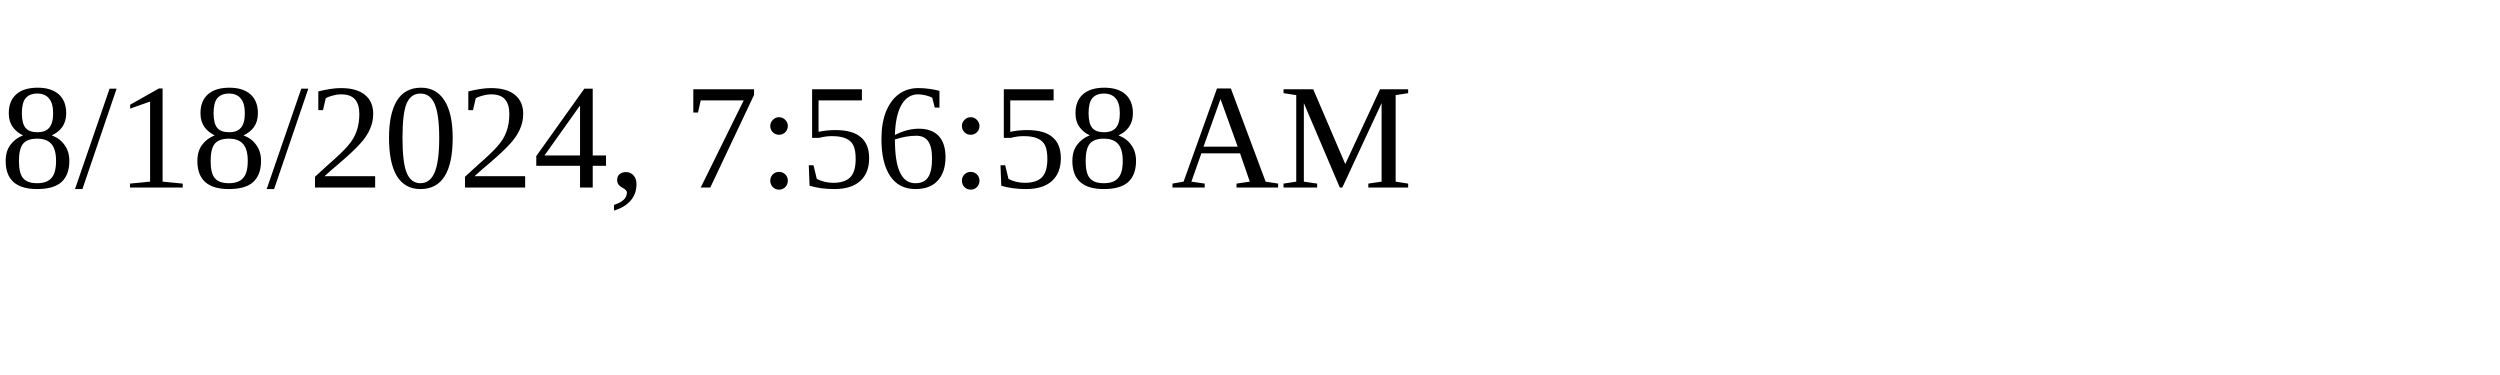
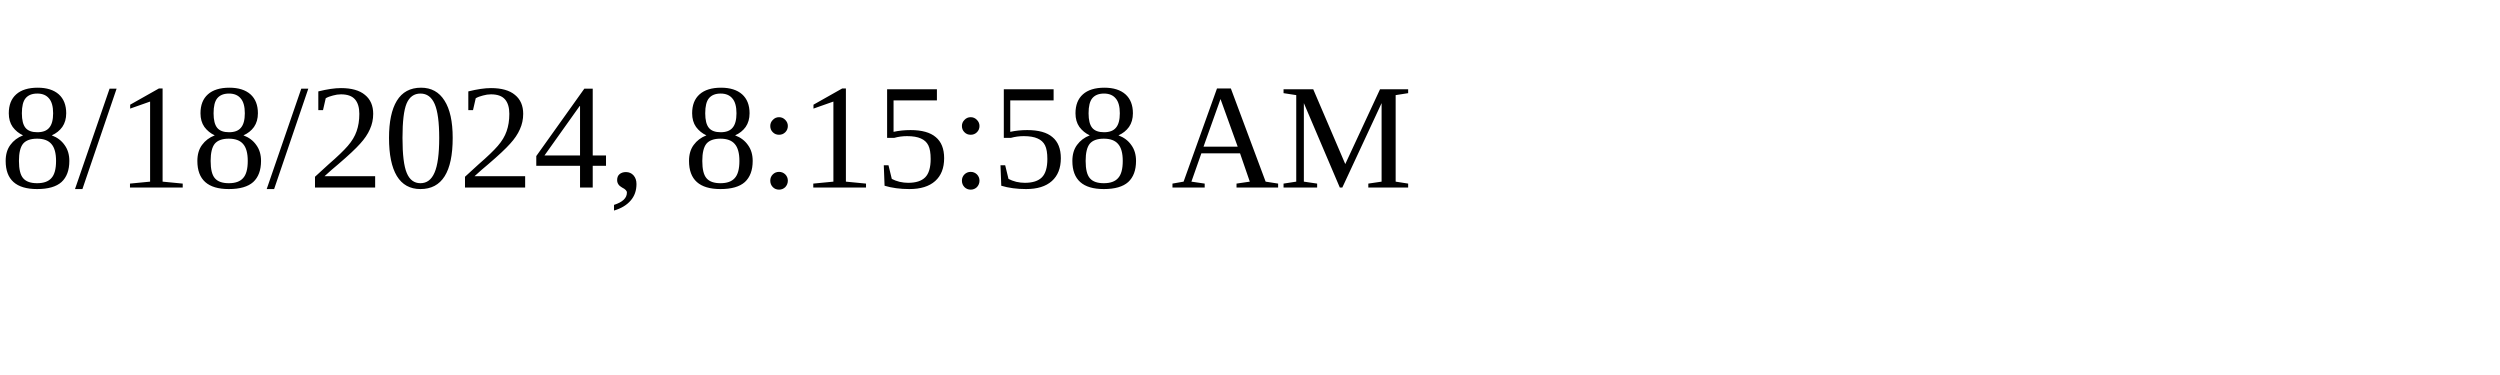
<svg xmlns="http://www.w3.org/2000/svg" height="30" width="200">
-   <text x="0" y="15">8/18/2024, 7:56:58 AM</text>
+   <text x="0" y="15">8/18/2024, 8:15:58 AM</text>
</svg>
